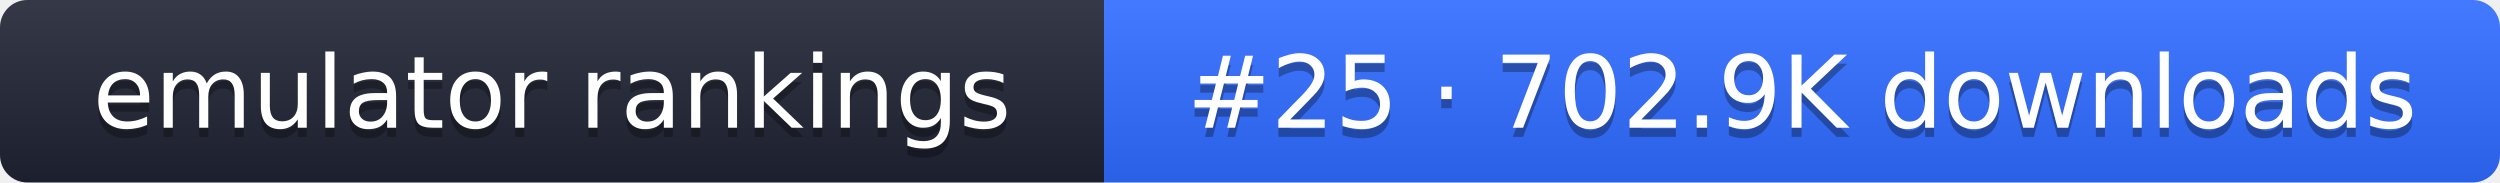
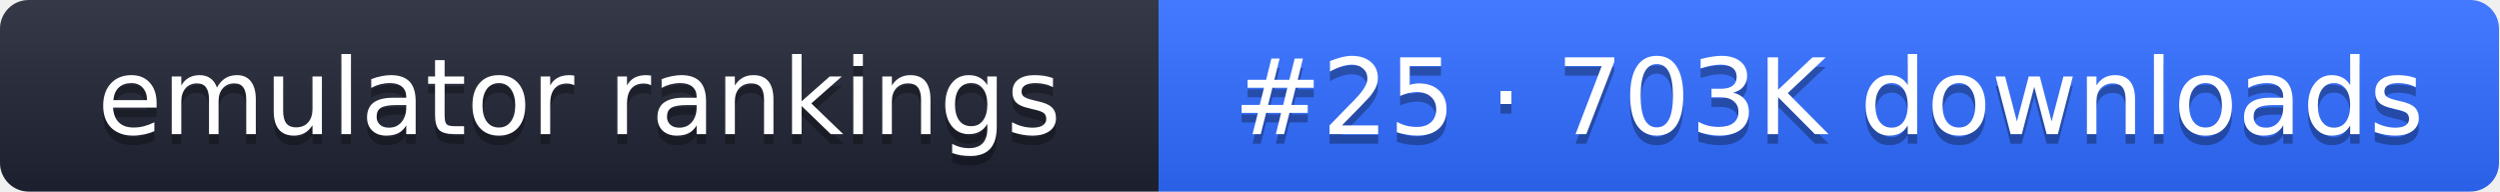
- <svg xmlns="http://www.w3.org/2000/svg" width="274" height="20" role="img" aria-label="emulator rankings: #25 · 702.9K downloads">
+ <svg xmlns="http://www.w3.org/2000/svg" width="261" height="20" role="img" aria-label="emulator rankings: #25 · 703K downloads">
  <linearGradient id="g" x2="0" y2="100%">
    <stop offset="0" stop-color="#fff" stop-opacity=".1" />
    <stop offset="1" stop-opacity=".1" />
  </linearGradient>
  <clipPath id="r">
-     <rect width="274" height="20" rx="3" fill="#fff" />
+     <rect width="261" height="20" rx="3" fill="#fff" />
  </clipPath>
  <g clip-path="url(#r)">
    <rect width="121" height="20" fill="#1f2433" />
-     <rect x="121" width="153" height="20" fill="#2f6bff" />
-     <rect width="274" height="20" fill="url(#g)" />
+     <rect x="121" width="140" height="20" fill="#2f6bff" />
+     <rect width="261" height="20" fill="url(#g)" />
  </g>
  <g fill="#fff" text-anchor="middle" font-family="Verdana,DejaVu Sans,sans-serif" font-size="11">
    <text x="60.5" y="15" fill="#010101" fill-opacity=".3">emulator rankings</text>
    <text x="60.5" y="14">emulator rankings</text>
-     <text x="197.5" y="15" fill="#010101" fill-opacity=".3">#25 · 702.9K downloads</text>
-     <text x="197.5" y="14">#25 · 702.9K downloads</text>
+     <text x="191" y="15" fill="#010101" fill-opacity=".3">#25 · 703K downloads</text>
+     <text x="191" y="14">#25 · 703K downloads</text>
  </g>
</svg>
